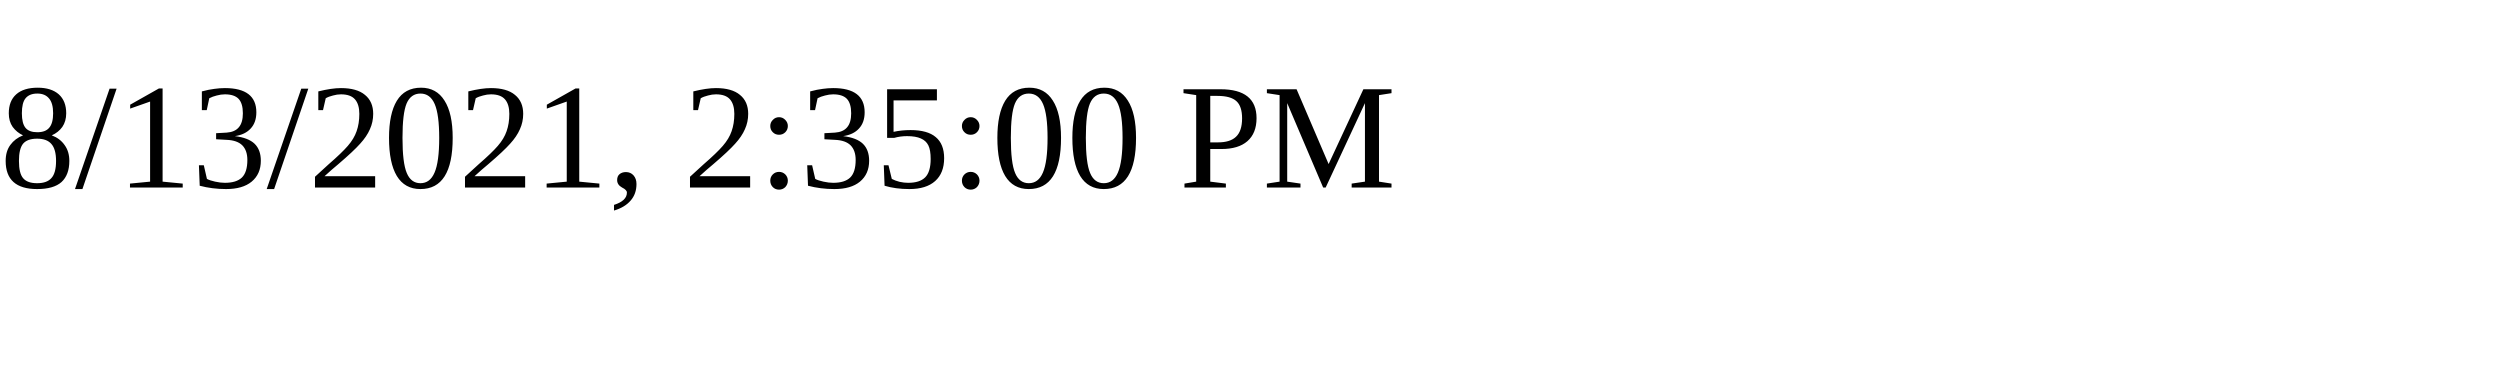
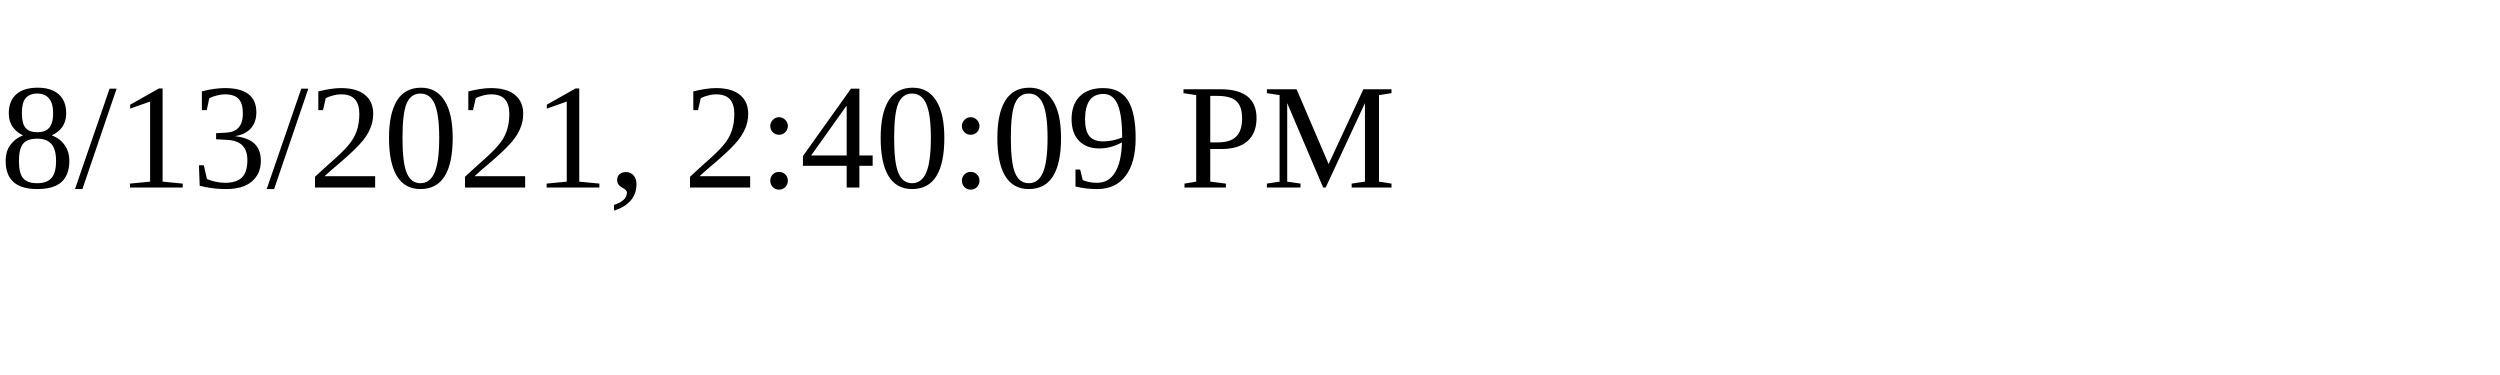
<svg xmlns="http://www.w3.org/2000/svg" height="30" width="200">
-   <text x="0" y="15">8/13/2021, 2:35:00 PM</text>
+   <text x="0" y="15">8/13/2021, 2:40:09 PM</text>
</svg>
